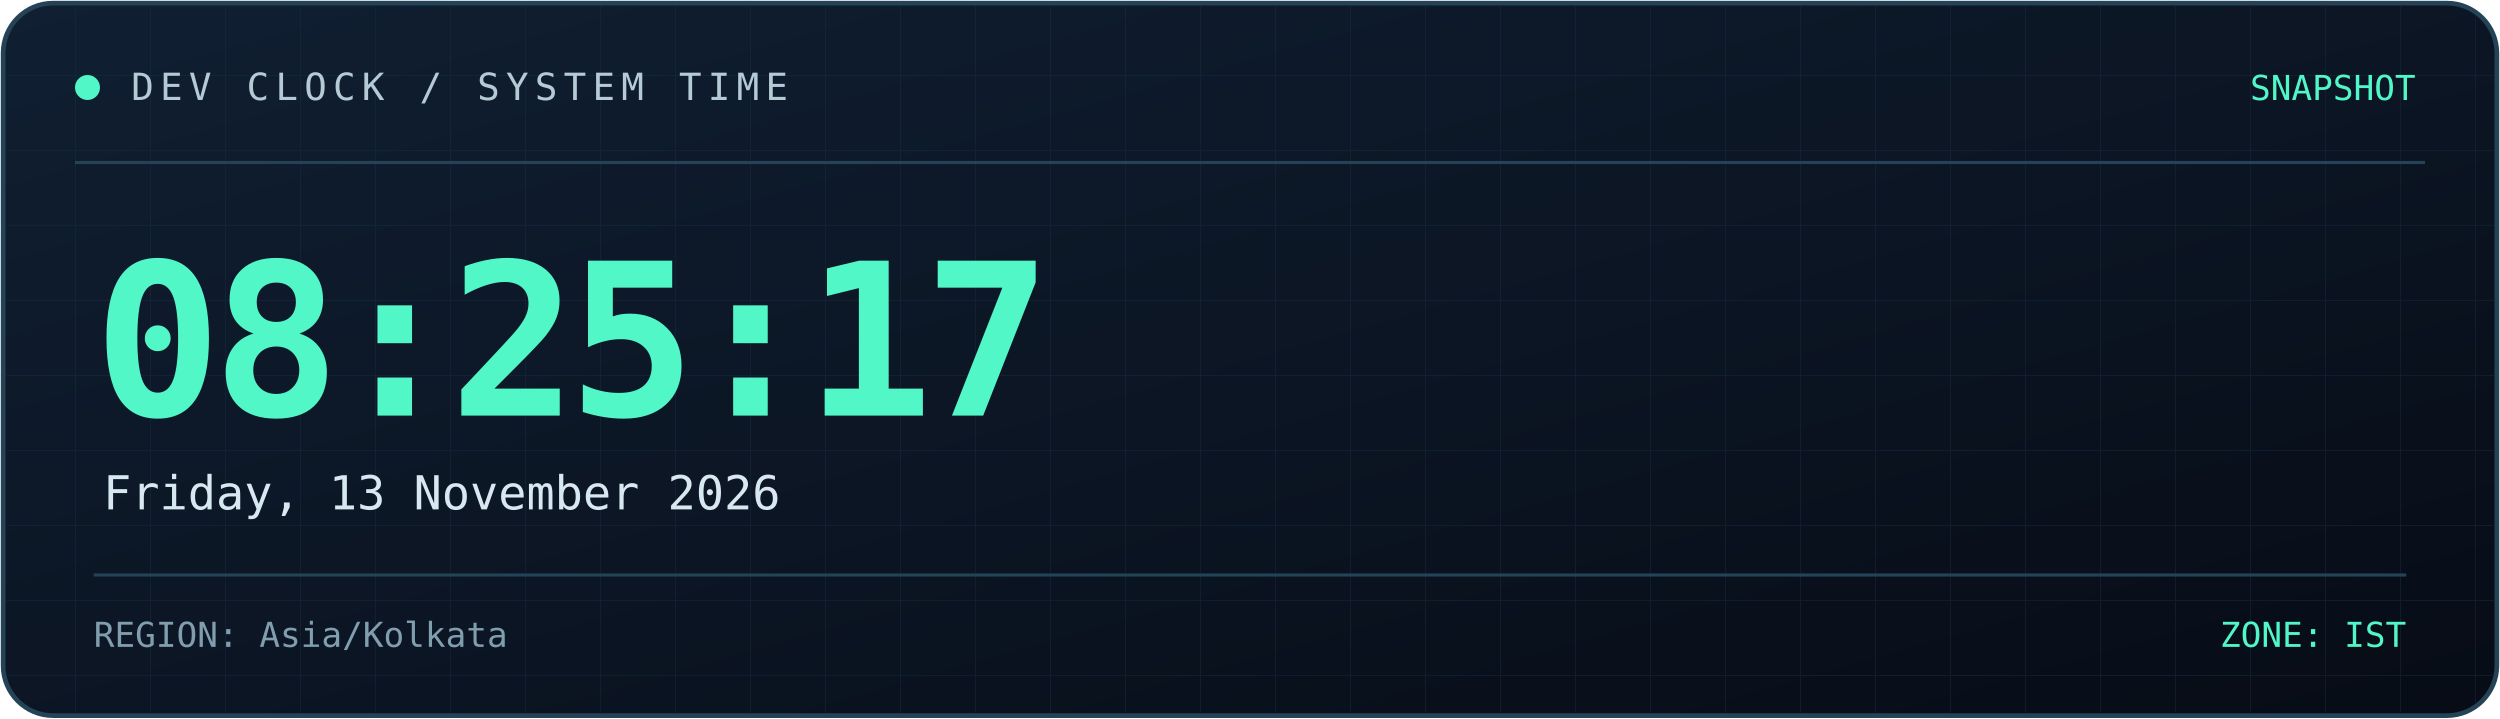
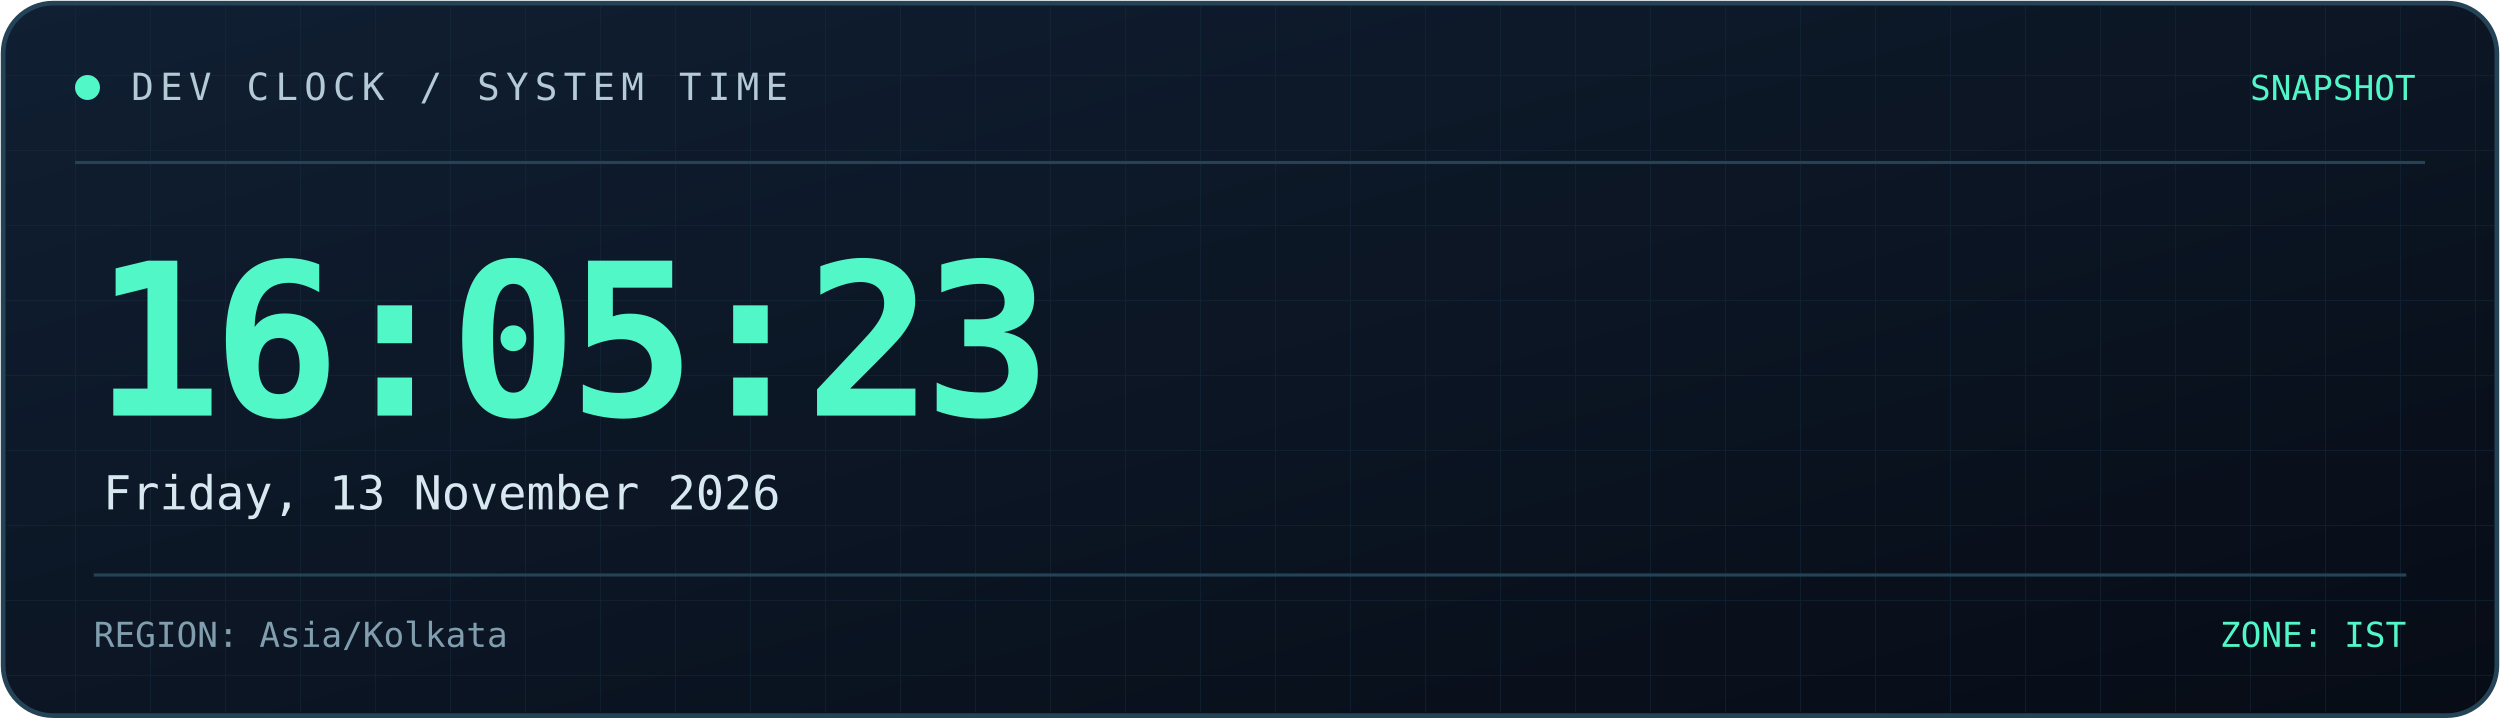
<svg xmlns="http://www.w3.org/2000/svg" width="800" height="230" viewBox="0 0 800 230" role="img" aria-labelledby="title desc">
  <defs>
    <linearGradient id="bg" x1="0" y1="0" x2="1" y2="1">
      <stop offset="0%" stop-color="#101f32" />
      <stop offset="100%" stop-color="#070c16" />
    </linearGradient>
    <linearGradient id="line" x1="0" y1="0" x2="1" y2="0">
      <stop offset="0%" stop-color="#52f7c8" />
      <stop offset="100%" stop-color="#398bff" />
    </linearGradient>
    <pattern id="grid" width="24" height="24" patternUnits="userSpaceOnUse">
      <path d="M24 0H0V24" fill="none" stroke="#173044" stroke-width="0.6" />
    </pattern>
  </defs>
  <rect x="1" y="1" width="798" height="228" rx="16" fill="url(#bg)" stroke="#244357" stroke-width="1.5" />
  <rect x="2" y="2" width="796" height="226" rx="15" fill="url(#grid)" opacity="0.45" />
  <path d="M24 52H776" stroke="#244357" />
  <path d="M24 53H185" stroke="url(#line)" stroke-width="2" />
  <circle cx="28" cy="28" r="4" fill="#52f7c8" />
  <text x="42" y="32" fill="#b4cbd6" font-size="12" font-family="monospace" letter-spacing="2">
    DEV CLOCK / SYSTEM TIME
  </text>
  <text x="773" y="32" text-anchor="end" fill="#52f7c8" font-size="11" font-family="monospace">
    SNAPSHOT
  </text>
  <text x="30" y="133" fill="#52f7c8" font-size="68" font-weight="700" font-family="monospace" letter-spacing="-3">
-     08:25:17
+     16:05:23
  </text>
  <text x="33" y="163" fill="#d8e8f0" font-size="15" font-family="monospace">
    Friday, 13 November 2026
  </text>
  <path d="M30 184H770" stroke="#244357" />
  <text x="30" y="207" fill="#819eae" font-size="11" font-family="monospace">
    REGION: Asia/Kolkata
  </text>
  <text x="770" y="207" text-anchor="end" fill="#52f7c8" font-size="11" font-family="monospace">
    ZONE: IST
  </text>
</svg>
